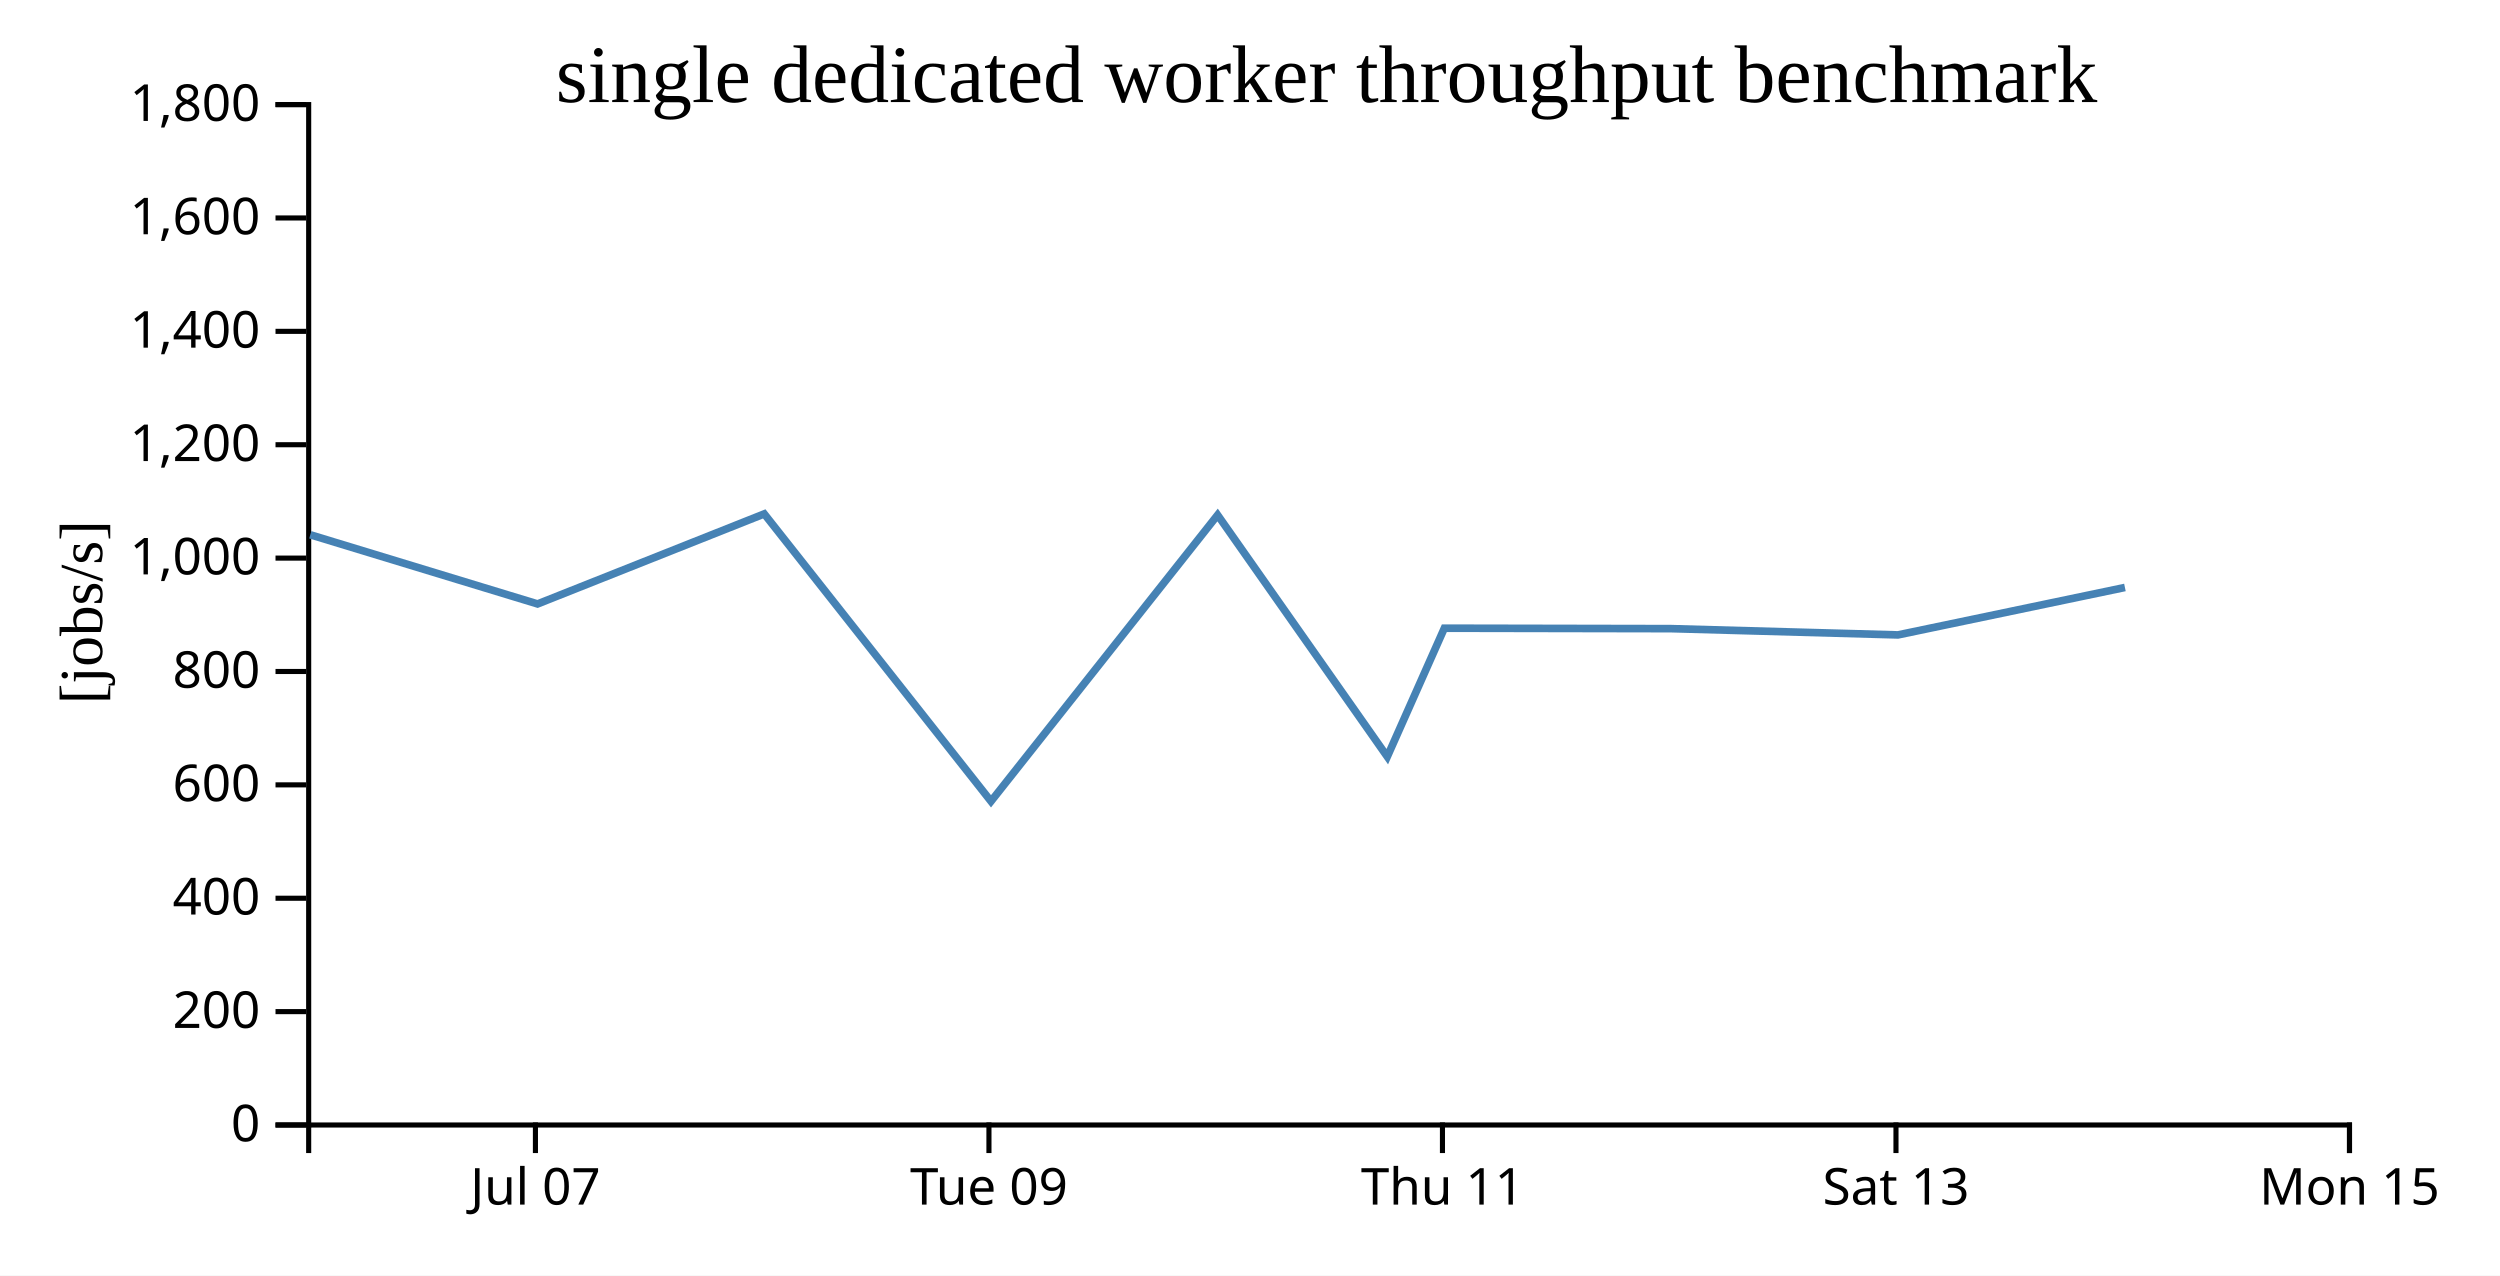
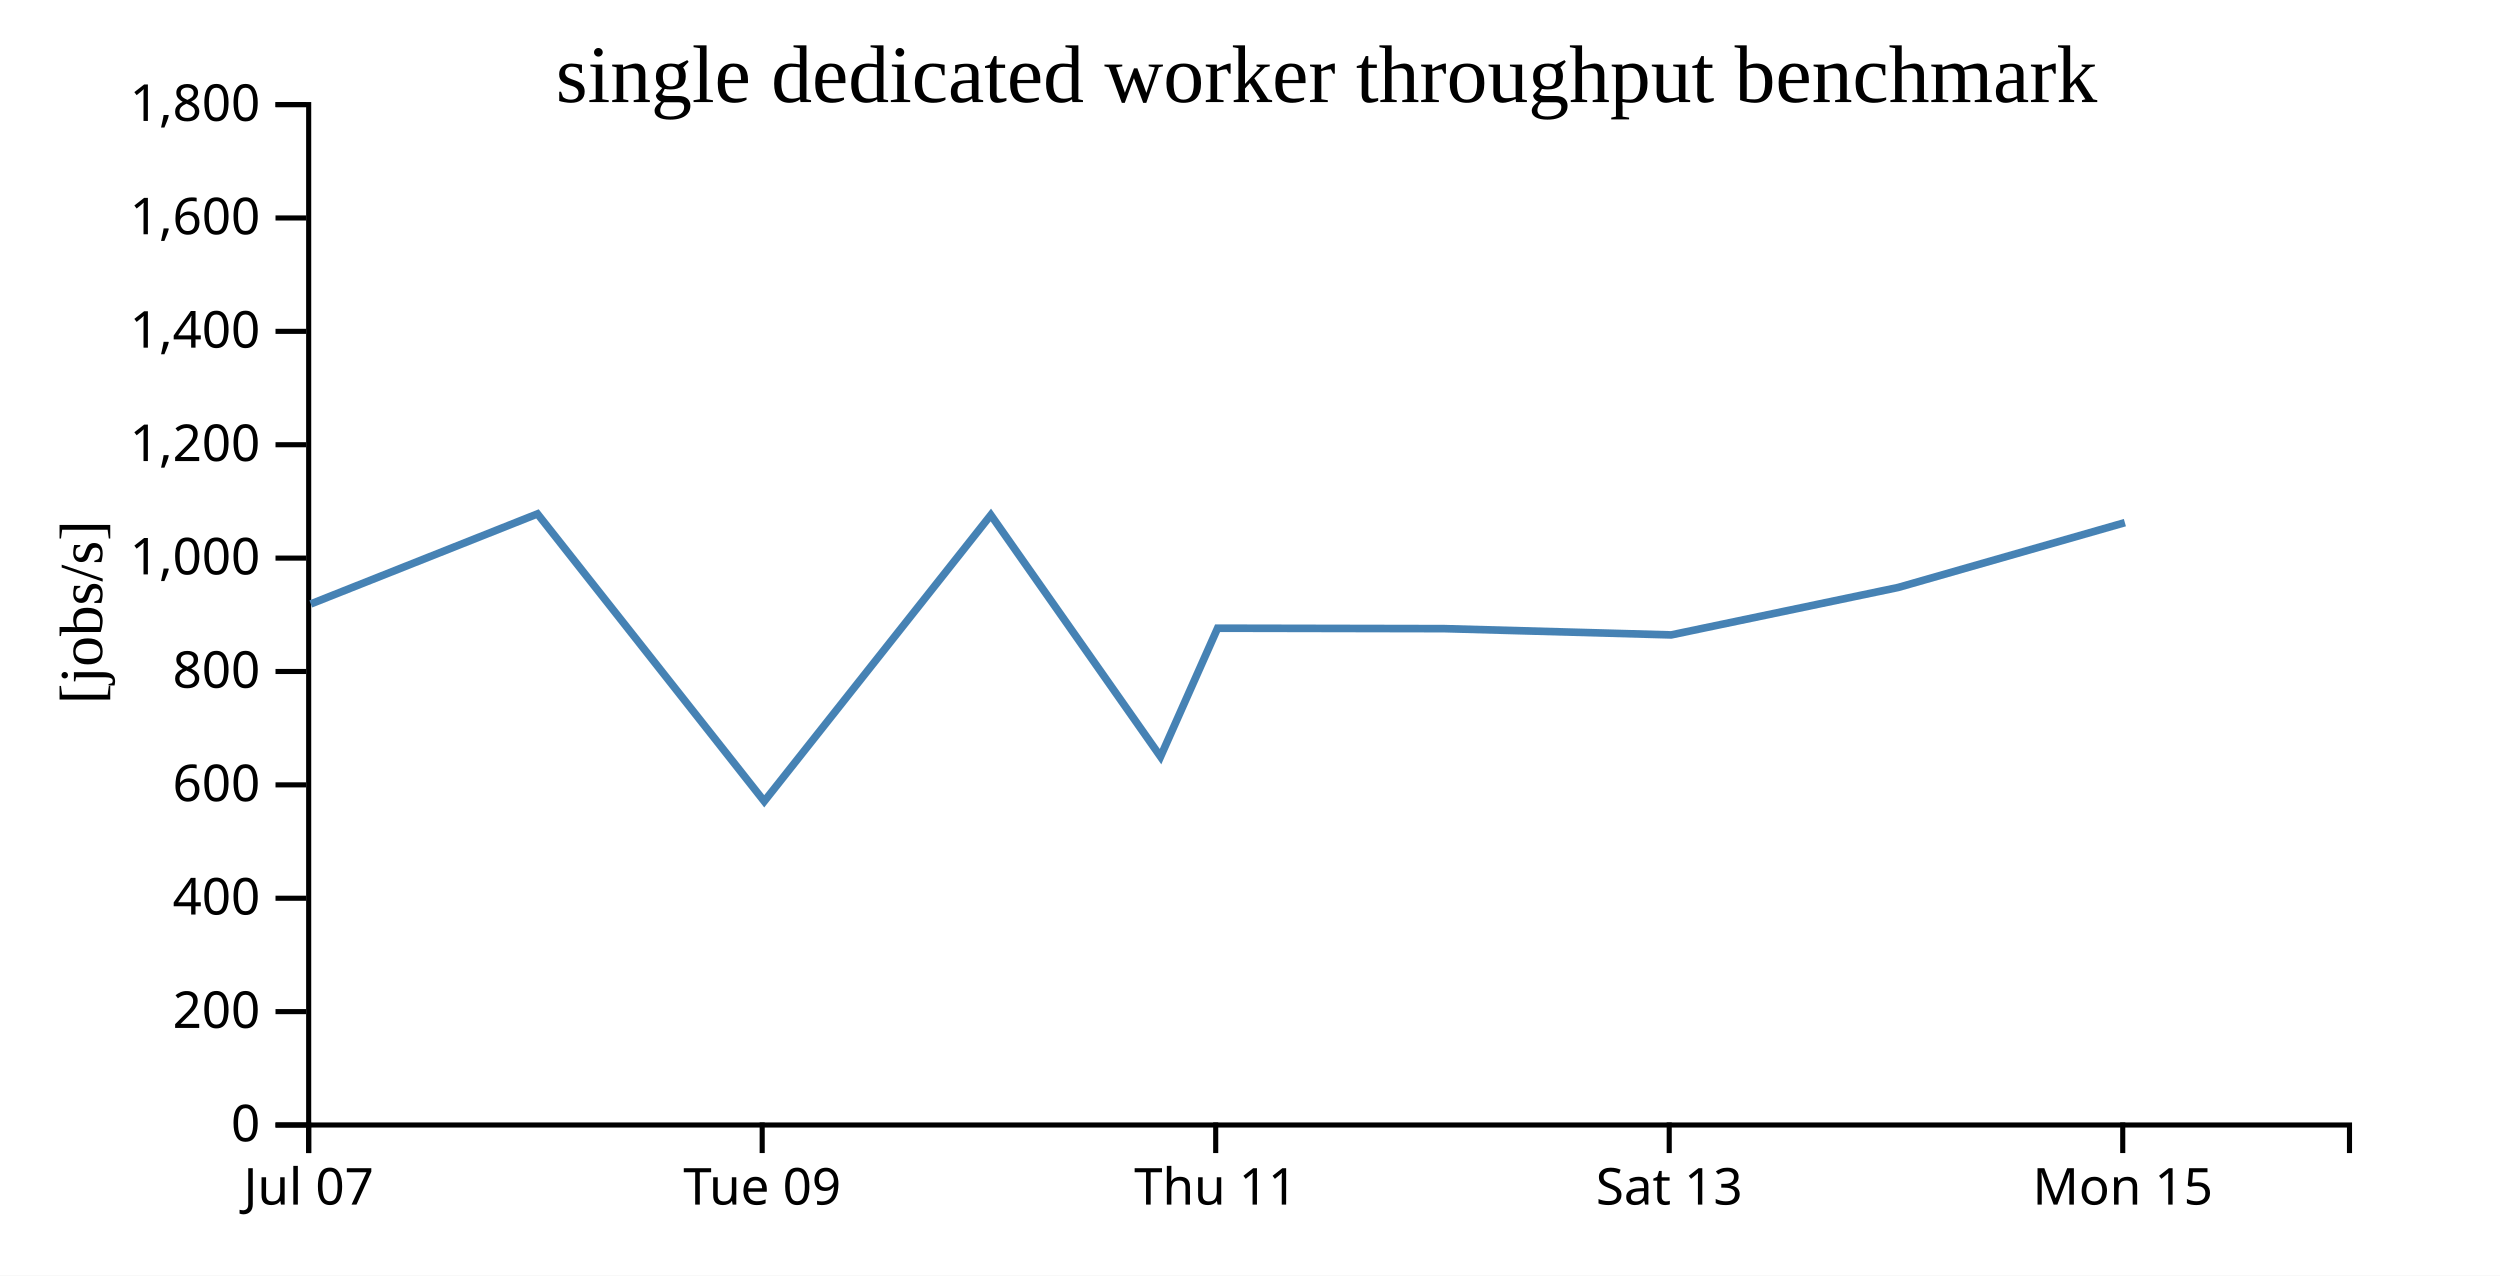
<svg xmlns="http://www.w3.org/2000/svg" width="490" height="250">
  <rect width="100%" height="100%" fill="white" />
  <g transform="translate(60,20)">
    <g transform="translate(0,200)" fill="none" font-size="10" font-family="sans-serif" text-anchor="middle">
      <path class="domain" stroke="currentColor" d="M0.5,6V0.5H400.5V6" />
-       <g class="tick" opacity="1" transform="translate(44.94444,0)">
+       <g class="tick" opacity="1" transform="translate(0.5,0)">
        <line stroke="currentColor" y2="6" />
        <text fill="currentColor" y="9" dy="0.71em">Jul 07</text>
      </g>
-       <g class="tick" opacity="1" transform="translate(133.8333,0)">
+       <g class="tick" opacity="1" transform="translate(89.38889,0)">
        <line stroke="currentColor" y2="6" />
        <text fill="currentColor" y="9" dy="0.71em">Tue 09</text>
      </g>
-       <g class="tick" opacity="1" transform="translate(222.7222,0)">
+       <g class="tick" opacity="1" transform="translate(178.2778,0)">
        <line stroke="currentColor" y2="6" />
        <text fill="currentColor" y="9" dy="0.71em">Thu 11</text>
      </g>
-       <g class="tick" opacity="1" transform="translate(311.6111,0)">
+       <g class="tick" opacity="1" transform="translate(267.1667,0)">
        <line stroke="currentColor" y2="6" />
        <text fill="currentColor" y="9" dy="0.71em">Sat 13</text>
      </g>
-       <g class="tick" opacity="1" transform="translate(400.5,0)">
+       <g class="tick" opacity="1" transform="translate(356.0556,0)">
        <line stroke="currentColor" y2="6" />
        <text fill="currentColor" y="9" dy="0.71em">Mon 15</text>
      </g>
    </g>
    <g fill="none" font-size="10" font-family="sans-serif" text-anchor="end">
      <path class="domain" stroke="currentColor" d="M-6,200.5H0.5V0.5H-6" />
      <g class="tick" opacity="1" transform="translate(0,200.5)">
        <line stroke="currentColor" x2="-6" />
        <text fill="currentColor" x="-9" dy="0.32em">0</text>
      </g>
      <g class="tick" opacity="1" transform="translate(0,178.2778)">
        <line stroke="currentColor" x2="-6" />
        <text fill="currentColor" x="-9" dy="0.32em">200</text>
      </g>
      <g class="tick" opacity="1" transform="translate(0,156.0556)">
        <line stroke="currentColor" x2="-6" />
        <text fill="currentColor" x="-9" dy="0.32em">400</text>
      </g>
      <g class="tick" opacity="1" transform="translate(0,133.8333)">
        <line stroke="currentColor" x2="-6" />
        <text fill="currentColor" x="-9" dy="0.32em">600</text>
      </g>
      <g class="tick" opacity="1" transform="translate(0,111.6111)">
        <line stroke="currentColor" x2="-6" />
        <text fill="currentColor" x="-9" dy="0.32em">800</text>
      </g>
      <g class="tick" opacity="1" transform="translate(0,89.38889)">
        <line stroke="currentColor" x2="-6" />
        <text fill="currentColor" x="-9" dy="0.32em">1,000</text>
      </g>
      <g class="tick" opacity="1" transform="translate(0,67.16667)">
        <line stroke="currentColor" x2="-6" />
        <text fill="currentColor" x="-9" dy="0.32em">1,200</text>
      </g>
      <g class="tick" opacity="1" transform="translate(0,44.94444)">
        <line stroke="currentColor" x2="-6" />
        <text fill="currentColor" x="-9" dy="0.32em">1,400</text>
      </g>
      <g class="tick" opacity="1" transform="translate(0,22.72222)">
        <line stroke="currentColor" x2="-6" />
        <text fill="currentColor" x="-9" dy="0.32em">1,600</text>
      </g>
      <g class="tick" opacity="1" transform="translate(0,0.5)">
        <line stroke="currentColor" x2="-6" />
        <text fill="currentColor" x="-9" dy="0.32em">1,800</text>
      </g>
    </g>
    <text text-anchor="middle" style="font-size: 12px" transform="rotate(-90)" y="-40" x="-100">[jobs/s]</text>
    <text text-anchor="middle" style="font-size: 16px" y="0" x="200">single dedicated worker throughput benchmark</text>
-     <path fill="none" stroke="steelblue" stroke-width="1.5" d="M0.815,84.815L45.361,98.372L89.791,80.722L134.236,137.055L178.651,80.94L211.909,128.306L223.092,103.128L267.516,103.214L311.998,104.443L356.486,95.142" />
+     <path fill="none" stroke="steelblue" stroke-width="1.5" d="M0.916,98.372L45.347,80.722L89.791,137.055L134.206,80.94L167.464,128.306L178.648,103.128L223.072,103.214L267.553,104.443L312.041,95.142L356.478,82.436" />
  </g>
</svg>
